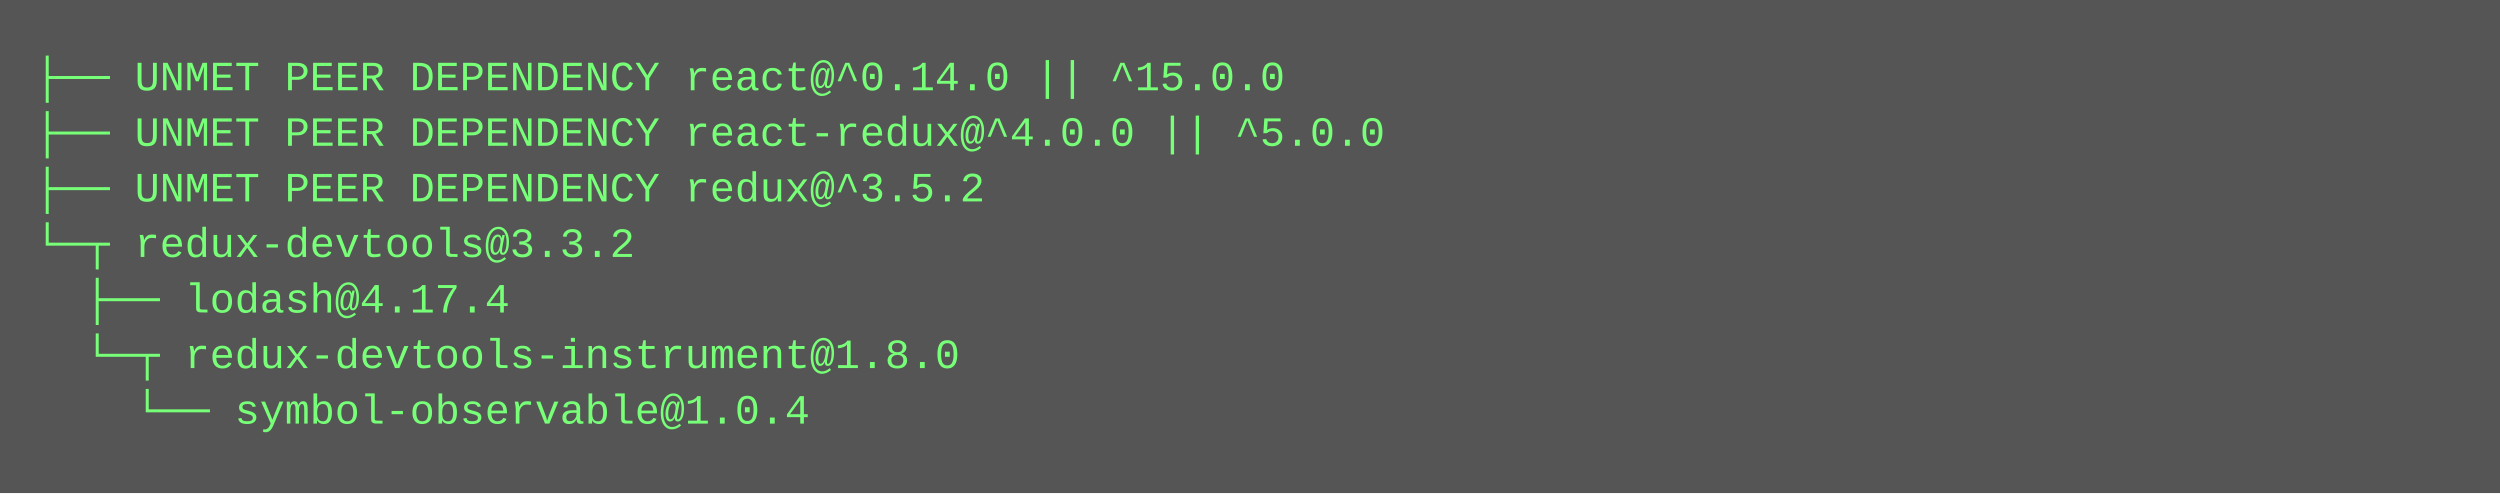
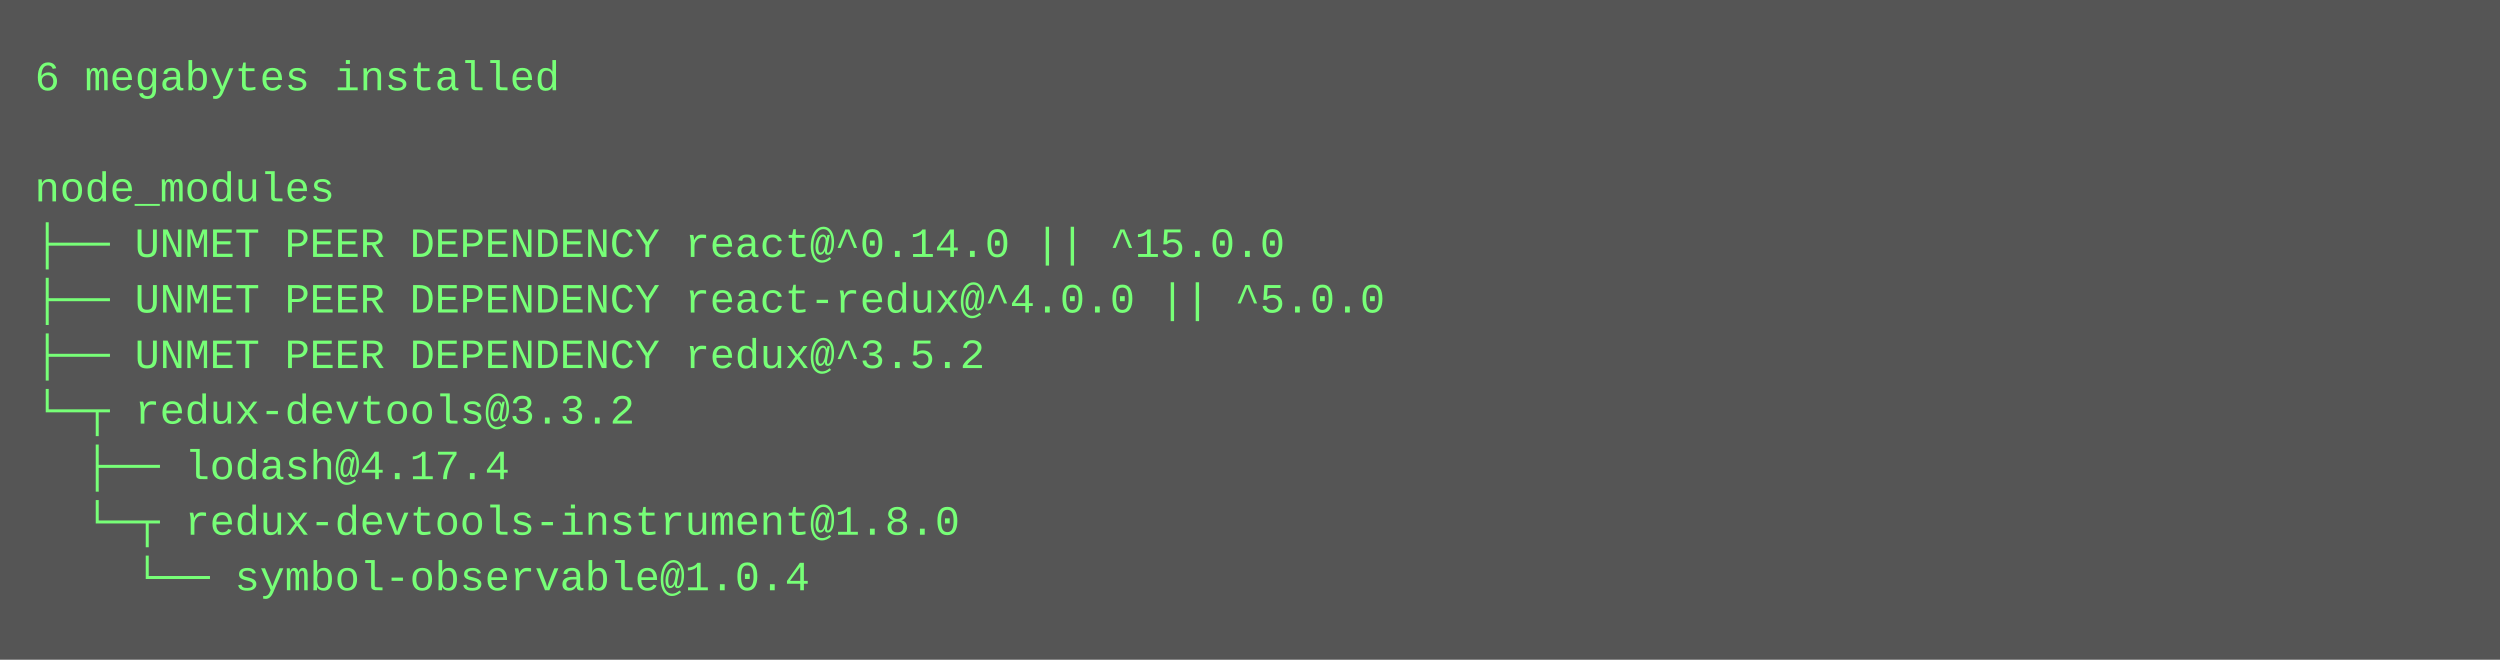
- <svg xmlns="http://www.w3.org/2000/svg" height="142" width="720">
-   <rect height="142" fill="#555" width="720" />
+ <svg xmlns="http://www.w3.org/2000/svg" height="190" width="720">
+   <rect height="190" fill="#555" width="720" />
  <text fill="#7f7" font-family="Courier New" font-size="12" xml:space="preserve">
-     <tspan x="10" y="26">├── UNMET PEER DEPENDENCY react@^0.14.0 || ^15.0.0</tspan>
-     <tspan x="10" y="42">├── UNMET PEER DEPENDENCY react-redux@^4.0.0 || ^5.0.0</tspan>
-     <tspan x="10" y="58">├── UNMET PEER DEPENDENCY redux@^3.5.2</tspan>
-     <tspan x="10" y="74">└─┬ redux-devtools@3.3.2 </tspan>
-     <tspan x="10" y="90">  ├── lodash@4.17.4 </tspan>
-     <tspan x="10" y="106">  └─┬ redux-devtools-instrument@1.8.0 </tspan>
-     <tspan x="10" y="122">    └── symbol-observable@1.0.4</tspan>
+     <tspan x="10" y="26">6 megabytes installed</tspan>
+     <tspan x="10" y="42" />
+     <tspan x="10" y="58">node_modules</tspan>
+     <tspan x="10" y="74">├── UNMET PEER DEPENDENCY react@^0.14.0 || ^15.0.0</tspan>
+     <tspan x="10" y="90">├── UNMET PEER DEPENDENCY react-redux@^4.0.0 || ^5.0.0</tspan>
+     <tspan x="10" y="106">├── UNMET PEER DEPENDENCY redux@^3.5.2</tspan>
+     <tspan x="10" y="122">└─┬ redux-devtools@3.3.2 </tspan>
+     <tspan x="10" y="138">  ├── lodash@4.17.4 </tspan>
+     <tspan x="10" y="154">  └─┬ redux-devtools-instrument@1.8.0 </tspan>
+     <tspan x="10" y="170">    └── symbol-observable@1.0.4</tspan>
  </text>
</svg>
